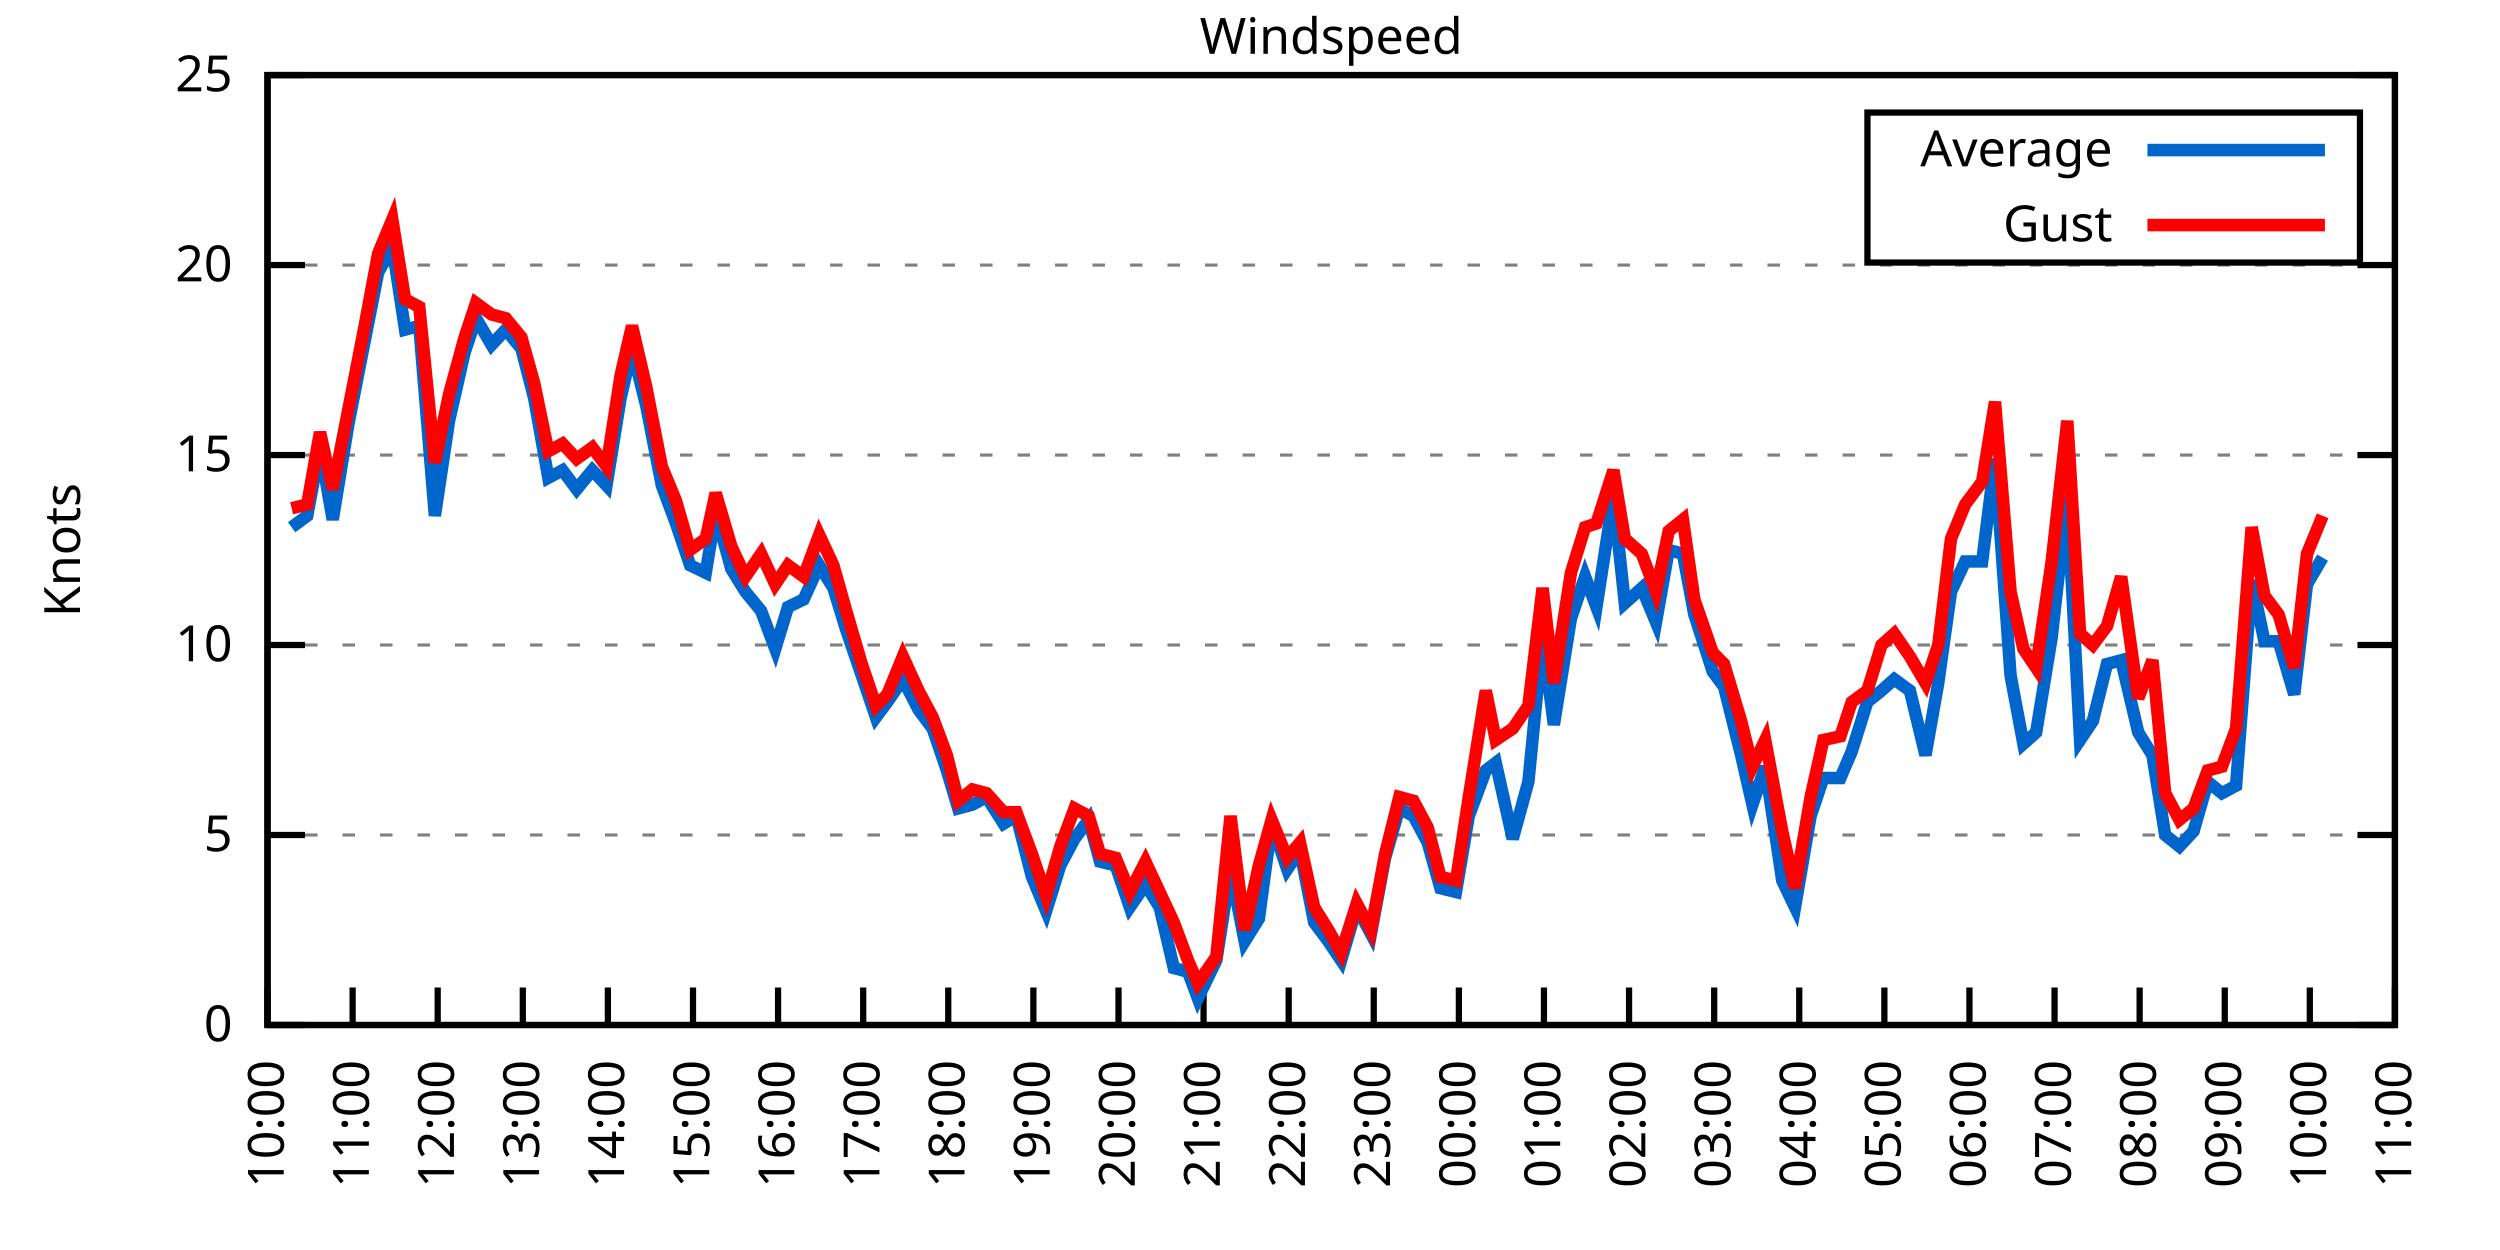
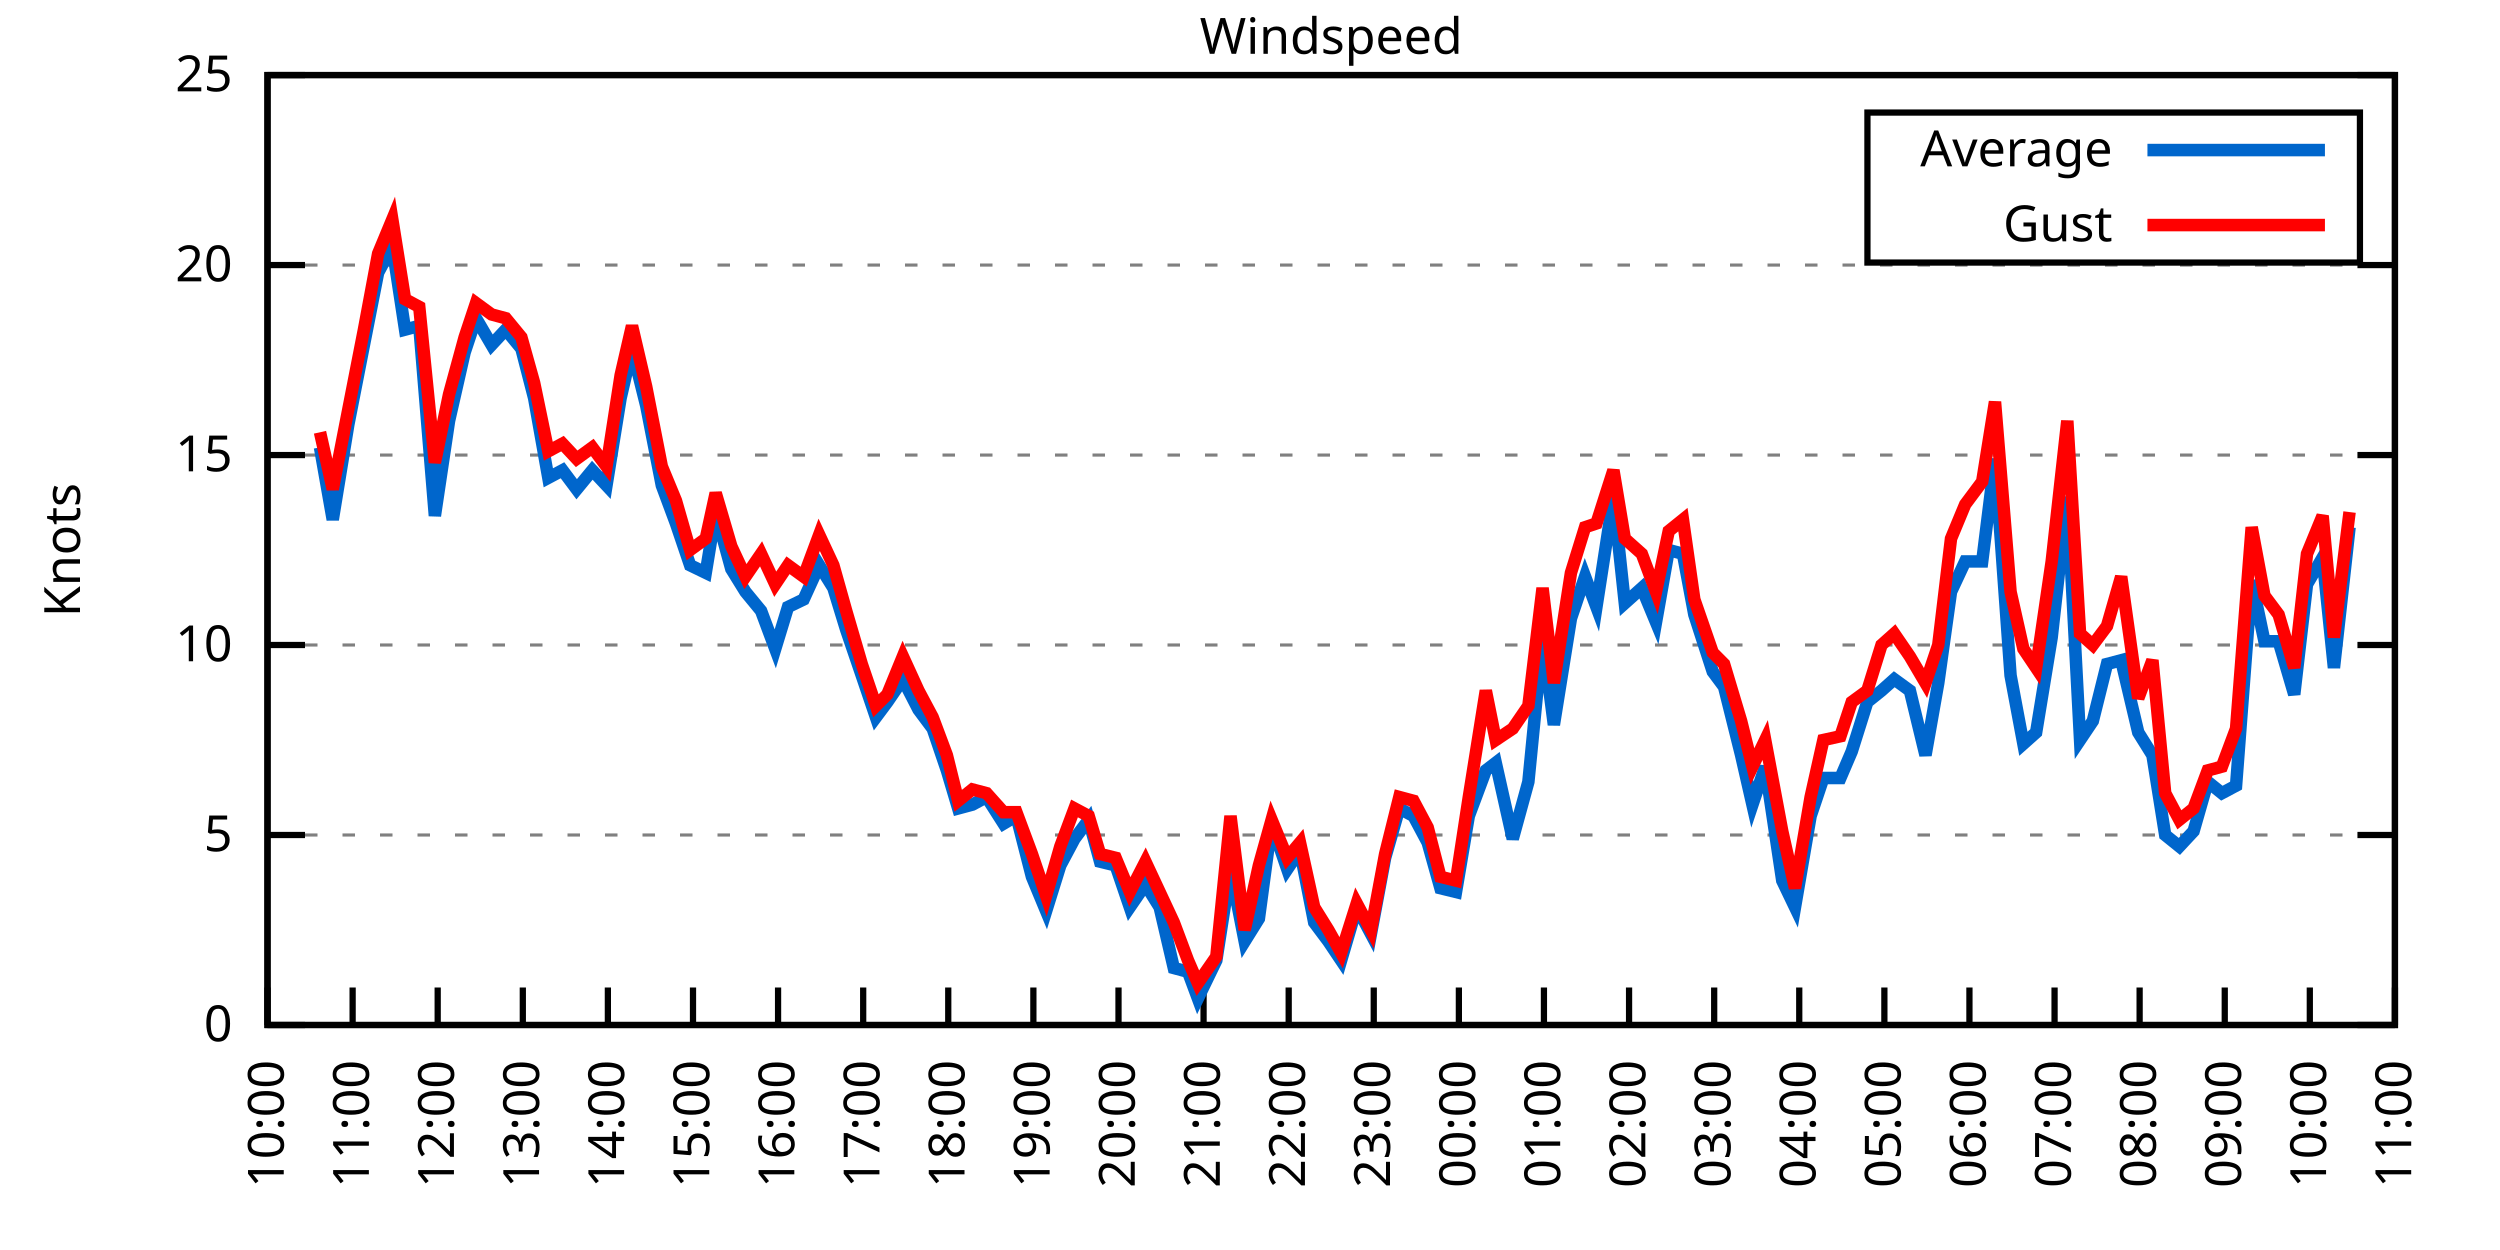
<svg xmlns="http://www.w3.org/2000/svg" xmlns:xlink="http://www.w3.org/1999/xlink" width="400" height="200" viewBox="0 0 400 200">
  <g id="gnuplot_canvas">
    <rect x="0" y="0" width="400" height="200" fill="none" />
    <defs>
      <circle id="gpDot" r="0.5" stroke-width="0.5" stroke="currentColor" />
      <path id="gpPt0" stroke-width="0.333" stroke="currentColor" d="M-1,0 h2 M0,-1 v2" />
      <path id="gpPt1" stroke-width="0.333" stroke="currentColor" d="M-1,-1 L1,1 M1,-1 L-1,1" />
      <path id="gpPt2" stroke-width="0.333" stroke="currentColor" d="M-1,0 L1,0 M0,-1 L0,1 M-1,-1 L1,1 M-1,1 L1,-1" />
      <rect id="gpPt3" stroke-width="0.333" stroke="currentColor" x="-1" y="-1" width="2" height="2" />
      <rect id="gpPt4" stroke-width="0.333" stroke="currentColor" fill="currentColor" x="-1" y="-1" width="2" height="2" />
      <circle id="gpPt5" stroke-width="0.333" stroke="currentColor" cx="0" cy="0" r="1" />
      <use xlink:href="#gpPt5" id="gpPt6" fill="currentColor" stroke="none" />
      <path id="gpPt7" stroke-width="0.333" stroke="currentColor" d="M0,-1.33 L-1.33,0.67 L1.33,0.67 z" />
      <use xlink:href="#gpPt7" id="gpPt8" fill="currentColor" stroke="none" />
      <use xlink:href="#gpPt7" id="gpPt9" stroke="currentColor" transform="rotate(180)" />
      <use xlink:href="#gpPt9" id="gpPt10" fill="currentColor" stroke="none" />
      <use xlink:href="#gpPt3" id="gpPt11" stroke="currentColor" transform="rotate(45)" />
      <use xlink:href="#gpPt11" id="gpPt12" fill="currentColor" stroke="none" />
      <path id="gpPt13" stroke-width="0.333" stroke="currentColor" d="M0,1.330 L1.265,0.411 L0.782,-1.067 L-0.782,-1.076 L-1.265,0.411 z" />
      <use xlink:href="#gpPt13" id="gpPt14" fill="currentColor" stroke="none" />
      <filter id="textbox" filterUnits="objectBoundingBox" x="0" y="0" height="1" width="1">
        <feFlood flood-color="white" flood-opacity="1" result="bgnd" />
        <feComposite in="SourceGraphic" in2="bgnd" operator="atop" />
      </filter>
      <filter id="greybox" filterUnits="objectBoundingBox" x="0" y="0" height="1" width="1">
        <feFlood flood-color="lightgrey" flood-opacity="1" result="grey" />
        <feComposite in="SourceGraphic" in2="grey" operator="atop" />
      </filter>
    </defs>
    <g fill="none" color="white" stroke="currentColor" stroke-width="1.00" stroke-linecap="butt" stroke-linejoin="miter">
</g>
    <g fill="none" color="black" stroke="currentColor" stroke-width="1.00" stroke-linecap="butt" stroke-linejoin="miter">
      <g stroke="none" shape-rendering="crispEdges">
        <polygon fill="rgb(255, 255, 255)" points="42.80,164.00 383.18,164.00 383.18,12.02 42.80,12.02 " />
      </g>
    </g>
    <g fill="none" color="black" stroke="currentColor" stroke-width="1.00" stroke-linecap="butt" stroke-linejoin="miter">
</g>
    <g fill="none" color="black" stroke="black" stroke-width="0.50" stroke-linecap="butt" stroke-linejoin="miter">
</g>
    <g fill="none" color="gray" stroke="currentColor" stroke-width="0.50" stroke-linecap="butt" stroke-linejoin="miter">
      <path stroke="gray" stroke-dasharray="2,4" class="gridline" d="M42.80,164.00 L383.19,164.00  " />
    </g>
    <g fill="none" color="gray" stroke="gray" stroke-width="1.00" stroke-linecap="butt" stroke-linejoin="miter">
</g>
    <g fill="none" color="black" stroke="currentColor" stroke-width="1.00" stroke-linecap="butt" stroke-linejoin="miter">
      <path stroke="black" d="M42.80,164.00 L48.80,164.00 M383.19,164.00 L377.19,164.00  " />
      <g transform="translate(37.20,166.60)" stroke="none" fill="black" font-family="Sans" font-size="8.00" text-anchor="end">
        <text>
          <tspan font-family="Sans"> 0</tspan>
        </text>
      </g>
    </g>
    <g fill="none" color="black" stroke="currentColor" stroke-width="1.00" stroke-linecap="butt" stroke-linejoin="miter">
</g>
    <g fill="none" color="black" stroke="black" stroke-width="0.50" stroke-linecap="butt" stroke-linejoin="miter">
</g>
    <g fill="none" color="gray" stroke="currentColor" stroke-width="0.50" stroke-linecap="butt" stroke-linejoin="miter">
      <path stroke="gray" stroke-dasharray="2,4" class="gridline" d="M42.80,133.60 L383.19,133.60  " />
    </g>
    <g fill="none" color="gray" stroke="gray" stroke-width="1.00" stroke-linecap="butt" stroke-linejoin="miter">
</g>
    <g fill="none" color="black" stroke="currentColor" stroke-width="1.00" stroke-linecap="butt" stroke-linejoin="miter">
      <path stroke="black" d="M42.80,133.60 L48.80,133.60 M383.19,133.60 L377.19,133.60  " />
      <g transform="translate(37.20,136.20)" stroke="none" fill="black" font-family="Sans" font-size="8.00" text-anchor="end">
        <text>
          <tspan font-family="Sans"> 5</tspan>
        </text>
      </g>
    </g>
    <g fill="none" color="black" stroke="currentColor" stroke-width="1.00" stroke-linecap="butt" stroke-linejoin="miter">
</g>
    <g fill="none" color="black" stroke="black" stroke-width="0.50" stroke-linecap="butt" stroke-linejoin="miter">
</g>
    <g fill="none" color="gray" stroke="currentColor" stroke-width="0.50" stroke-linecap="butt" stroke-linejoin="miter">
      <path stroke="gray" stroke-dasharray="2,4" class="gridline" d="M42.80,103.20 L383.19,103.20  " />
    </g>
    <g fill="none" color="gray" stroke="gray" stroke-width="1.00" stroke-linecap="butt" stroke-linejoin="miter">
</g>
    <g fill="none" color="black" stroke="currentColor" stroke-width="1.00" stroke-linecap="butt" stroke-linejoin="miter">
      <path stroke="black" d="M42.80,103.20 L48.80,103.20 M383.19,103.20 L377.19,103.20  " />
      <g transform="translate(37.20,105.80)" stroke="none" fill="black" font-family="Sans" font-size="8.00" text-anchor="end">
        <text>
          <tspan font-family="Sans"> 10</tspan>
        </text>
      </g>
    </g>
    <g fill="none" color="black" stroke="currentColor" stroke-width="1.00" stroke-linecap="butt" stroke-linejoin="miter">
</g>
    <g fill="none" color="black" stroke="black" stroke-width="0.50" stroke-linecap="butt" stroke-linejoin="miter">
</g>
    <g fill="none" color="gray" stroke="currentColor" stroke-width="0.50" stroke-linecap="butt" stroke-linejoin="miter">
      <path stroke="gray" stroke-dasharray="2,4" class="gridline" d="M42.80,72.81 L383.19,72.81  " />
    </g>
    <g fill="none" color="gray" stroke="gray" stroke-width="1.00" stroke-linecap="butt" stroke-linejoin="miter">
</g>
    <g fill="none" color="black" stroke="currentColor" stroke-width="1.00" stroke-linecap="butt" stroke-linejoin="miter">
      <path stroke="black" d="M42.80,72.81 L48.80,72.81 M383.19,72.81 L377.19,72.81  " />
      <g transform="translate(37.20,75.41)" stroke="none" fill="black" font-family="Sans" font-size="8.00" text-anchor="end">
        <text>
          <tspan font-family="Sans"> 15</tspan>
        </text>
      </g>
    </g>
    <g fill="none" color="black" stroke="currentColor" stroke-width="1.00" stroke-linecap="butt" stroke-linejoin="miter">
</g>
    <g fill="none" color="black" stroke="black" stroke-width="0.50" stroke-linecap="butt" stroke-linejoin="miter">
</g>
    <g fill="none" color="gray" stroke="currentColor" stroke-width="0.50" stroke-linecap="butt" stroke-linejoin="miter">
      <path stroke="gray" stroke-dasharray="2,4" class="gridline" d="M42.80,42.41 L383.19,42.41  " />
    </g>
    <g fill="none" color="gray" stroke="gray" stroke-width="1.00" stroke-linecap="butt" stroke-linejoin="miter">
</g>
    <g fill="none" color="black" stroke="currentColor" stroke-width="1.00" stroke-linecap="butt" stroke-linejoin="miter">
      <path stroke="black" d="M42.80,42.41 L48.80,42.41 M383.19,42.41 L377.19,42.41  " />
      <g transform="translate(37.20,45.01)" stroke="none" fill="black" font-family="Sans" font-size="8.00" text-anchor="end">
        <text>
          <tspan font-family="Sans"> 20</tspan>
        </text>
      </g>
    </g>
    <g fill="none" color="black" stroke="currentColor" stroke-width="1.00" stroke-linecap="butt" stroke-linejoin="miter">
</g>
    <g fill="none" color="black" stroke="black" stroke-width="0.50" stroke-linecap="butt" stroke-linejoin="miter">
</g>
    <g fill="none" color="gray" stroke="currentColor" stroke-width="0.50" stroke-linecap="butt" stroke-linejoin="miter">
      <path stroke="gray" stroke-dasharray="2,4" class="gridline" d="M42.80,12.01 L383.19,12.01  " />
    </g>
    <g fill="none" color="gray" stroke="gray" stroke-width="1.00" stroke-linecap="butt" stroke-linejoin="miter">
</g>
    <g fill="none" color="black" stroke="currentColor" stroke-width="1.00" stroke-linecap="butt" stroke-linejoin="miter">
      <path stroke="black" d="M42.80,12.01 L48.80,12.01 M383.19,12.01 L377.19,12.01  " />
      <g transform="translate(37.20,14.61)" stroke="none" fill="black" font-family="Sans" font-size="8.00" text-anchor="end">
        <text>
          <tspan font-family="Sans"> 25</tspan>
        </text>
      </g>
    </g>
    <g fill="none" color="black" stroke="currentColor" stroke-width="1.00" stroke-linecap="butt" stroke-linejoin="miter">
      <path stroke="black" d="M42.80,164.00 L42.80,158.00  " />
      <g transform="translate(45.40,169.60) rotate(270.00)" stroke="none" fill="black" font-family="Sans" font-size="8.00" text-anchor="end">
        <text>
          <tspan font-family="Sans">10:00</tspan>
        </text>
      </g>
    </g>
    <g fill="none" color="black" stroke="currentColor" stroke-width="1.00" stroke-linecap="butt" stroke-linejoin="miter">
      <path stroke="black" d="M56.42,164.00 L56.42,158.00  " />
      <g transform="translate(59.02,169.60) rotate(270.00)" stroke="none" fill="black" font-family="Sans" font-size="8.00" text-anchor="end">
        <text>
          <tspan font-family="Sans">11:00</tspan>
        </text>
      </g>
    </g>
    <g fill="none" color="black" stroke="currentColor" stroke-width="1.00" stroke-linecap="butt" stroke-linejoin="miter">
      <path stroke="black" d="M70.03,164.00 L70.03,158.00  " />
      <g transform="translate(72.63,169.60) rotate(270.00)" stroke="none" fill="black" font-family="Sans" font-size="8.00" text-anchor="end">
        <text>
          <tspan font-family="Sans">12:00</tspan>
        </text>
      </g>
    </g>
    <g fill="none" color="black" stroke="currentColor" stroke-width="1.00" stroke-linecap="butt" stroke-linejoin="miter">
      <path stroke="black" d="M83.65,164.00 L83.65,158.00  " />
      <g transform="translate(86.25,169.60) rotate(270.00)" stroke="none" fill="black" font-family="Sans" font-size="8.00" text-anchor="end">
        <text>
          <tspan font-family="Sans">13:00</tspan>
        </text>
      </g>
    </g>
    <g fill="none" color="black" stroke="currentColor" stroke-width="1.00" stroke-linecap="butt" stroke-linejoin="miter">
      <path stroke="black" d="M97.26,164.00 L97.26,158.00  " />
      <g transform="translate(99.86,169.60) rotate(270.00)" stroke="none" fill="black" font-family="Sans" font-size="8.00" text-anchor="end">
        <text>
          <tspan font-family="Sans">14:00</tspan>
        </text>
      </g>
    </g>
    <g fill="none" color="black" stroke="currentColor" stroke-width="1.00" stroke-linecap="butt" stroke-linejoin="miter">
      <path stroke="black" d="M110.88,164.00 L110.88,158.00  " />
      <g transform="translate(113.48,169.60) rotate(270.00)" stroke="none" fill="black" font-family="Sans" font-size="8.00" text-anchor="end">
        <text>
          <tspan font-family="Sans">15:00</tspan>
        </text>
      </g>
    </g>
    <g fill="none" color="black" stroke="currentColor" stroke-width="1.00" stroke-linecap="butt" stroke-linejoin="miter">
      <path stroke="black" d="M124.49,164.00 L124.49,158.00  " />
      <g transform="translate(127.09,169.60) rotate(270.00)" stroke="none" fill="black" font-family="Sans" font-size="8.00" text-anchor="end">
        <text>
          <tspan font-family="Sans">16:00</tspan>
        </text>
      </g>
    </g>
    <g fill="none" color="black" stroke="currentColor" stroke-width="1.00" stroke-linecap="butt" stroke-linejoin="miter">
      <path stroke="black" d="M138.11,164.00 L138.11,158.00  " />
      <g transform="translate(140.71,169.60) rotate(270.00)" stroke="none" fill="black" font-family="Sans" font-size="8.00" text-anchor="end">
        <text>
          <tspan font-family="Sans">17:00</tspan>
        </text>
      </g>
    </g>
    <g fill="none" color="black" stroke="currentColor" stroke-width="1.00" stroke-linecap="butt" stroke-linejoin="miter">
      <path stroke="black" d="M151.72,164.00 L151.72,158.00  " />
      <g transform="translate(154.32,169.60) rotate(270.00)" stroke="none" fill="black" font-family="Sans" font-size="8.00" text-anchor="end">
        <text>
          <tspan font-family="Sans">18:00</tspan>
        </text>
      </g>
    </g>
    <g fill="none" color="black" stroke="currentColor" stroke-width="1.00" stroke-linecap="butt" stroke-linejoin="miter">
      <path stroke="black" d="M165.34,164.00 L165.34,158.00  " />
      <g transform="translate(167.94,169.60) rotate(270.00)" stroke="none" fill="black" font-family="Sans" font-size="8.00" text-anchor="end">
        <text>
          <tspan font-family="Sans">19:00</tspan>
        </text>
      </g>
    </g>
    <g fill="none" color="black" stroke="currentColor" stroke-width="1.00" stroke-linecap="butt" stroke-linejoin="miter">
      <path stroke="black" d="M178.96,164.00 L178.96,158.00  " />
      <g transform="translate(181.56,169.60) rotate(270.00)" stroke="none" fill="black" font-family="Sans" font-size="8.00" text-anchor="end">
        <text>
          <tspan font-family="Sans">20:00</tspan>
        </text>
      </g>
    </g>
    <g fill="none" color="black" stroke="currentColor" stroke-width="1.00" stroke-linecap="butt" stroke-linejoin="miter">
      <path stroke="black" d="M192.57,164.00 L192.57,158.00  " />
      <g transform="translate(195.17,169.60) rotate(270.00)" stroke="none" fill="black" font-family="Sans" font-size="8.00" text-anchor="end">
        <text>
          <tspan font-family="Sans">21:00</tspan>
        </text>
      </g>
    </g>
    <g fill="none" color="black" stroke="currentColor" stroke-width="1.00" stroke-linecap="butt" stroke-linejoin="miter">
      <path stroke="black" d="M206.19,164.00 L206.19,158.00  " />
      <g transform="translate(208.79,169.60) rotate(270.00)" stroke="none" fill="black" font-family="Sans" font-size="8.00" text-anchor="end">
        <text>
          <tspan font-family="Sans">22:00</tspan>
        </text>
      </g>
    </g>
    <g fill="none" color="black" stroke="currentColor" stroke-width="1.00" stroke-linecap="butt" stroke-linejoin="miter">
      <path stroke="black" d="M219.80,164.00 L219.80,158.00  " />
      <g transform="translate(222.40,169.60) rotate(270.00)" stroke="none" fill="black" font-family="Sans" font-size="8.00" text-anchor="end">
        <text>
          <tspan font-family="Sans">23:00</tspan>
        </text>
      </g>
    </g>
    <g fill="none" color="black" stroke="currentColor" stroke-width="1.00" stroke-linecap="butt" stroke-linejoin="miter">
      <path stroke="black" d="M233.42,164.00 L233.42,158.00  " />
      <g transform="translate(236.02,169.60) rotate(270.00)" stroke="none" fill="black" font-family="Sans" font-size="8.00" text-anchor="end">
        <text>
          <tspan font-family="Sans">00:00</tspan>
        </text>
      </g>
    </g>
    <g fill="none" color="black" stroke="currentColor" stroke-width="1.00" stroke-linecap="butt" stroke-linejoin="miter">
      <path stroke="black" d="M247.03,164.00 L247.03,158.00  " />
      <g transform="translate(249.63,169.60) rotate(270.00)" stroke="none" fill="black" font-family="Sans" font-size="8.00" text-anchor="end">
        <text>
          <tspan font-family="Sans">01:00</tspan>
        </text>
      </g>
    </g>
    <g fill="none" color="black" stroke="currentColor" stroke-width="1.00" stroke-linecap="butt" stroke-linejoin="miter">
      <path stroke="black" d="M260.65,164.00 L260.65,158.00  " />
      <g transform="translate(263.25,169.60) rotate(270.00)" stroke="none" fill="black" font-family="Sans" font-size="8.00" text-anchor="end">
        <text>
          <tspan font-family="Sans">02:00</tspan>
        </text>
      </g>
    </g>
    <g fill="none" color="black" stroke="currentColor" stroke-width="1.00" stroke-linecap="butt" stroke-linejoin="miter">
      <path stroke="black" d="M274.27,164.00 L274.27,158.00  " />
      <g transform="translate(276.87,169.60) rotate(270.00)" stroke="none" fill="black" font-family="Sans" font-size="8.00" text-anchor="end">
        <text>
          <tspan font-family="Sans">03:00</tspan>
        </text>
      </g>
    </g>
    <g fill="none" color="black" stroke="currentColor" stroke-width="1.00" stroke-linecap="butt" stroke-linejoin="miter">
      <path stroke="black" d="M287.88,164.00 L287.88,158.00  " />
      <g transform="translate(290.48,169.60) rotate(270.00)" stroke="none" fill="black" font-family="Sans" font-size="8.00" text-anchor="end">
        <text>
          <tspan font-family="Sans">04:00</tspan>
        </text>
      </g>
    </g>
    <g fill="none" color="black" stroke="currentColor" stroke-width="1.00" stroke-linecap="butt" stroke-linejoin="miter">
      <path stroke="black" d="M301.50,164.00 L301.50,158.00  " />
      <g transform="translate(304.10,169.60) rotate(270.00)" stroke="none" fill="black" font-family="Sans" font-size="8.00" text-anchor="end">
        <text>
          <tspan font-family="Sans">05:00</tspan>
        </text>
      </g>
    </g>
    <g fill="none" color="black" stroke="currentColor" stroke-width="1.00" stroke-linecap="butt" stroke-linejoin="miter">
      <path stroke="black" d="M315.11,164.00 L315.11,158.00  " />
      <g transform="translate(317.71,169.60) rotate(270.00)" stroke="none" fill="black" font-family="Sans" font-size="8.00" text-anchor="end">
        <text>
          <tspan font-family="Sans">06:00</tspan>
        </text>
      </g>
    </g>
    <g fill="none" color="black" stroke="currentColor" stroke-width="1.00" stroke-linecap="butt" stroke-linejoin="miter">
      <path stroke="black" d="M328.73,164.00 L328.73,158.00  " />
      <g transform="translate(331.33,169.60) rotate(270.00)" stroke="none" fill="black" font-family="Sans" font-size="8.00" text-anchor="end">
        <text>
          <tspan font-family="Sans">07:00</tspan>
        </text>
      </g>
    </g>
    <g fill="none" color="black" stroke="currentColor" stroke-width="1.00" stroke-linecap="butt" stroke-linejoin="miter">
      <path stroke="black" d="M342.34,164.00 L342.34,158.00  " />
      <g transform="translate(344.94,169.60) rotate(270.00)" stroke="none" fill="black" font-family="Sans" font-size="8.00" text-anchor="end">
        <text>
          <tspan font-family="Sans">08:00</tspan>
        </text>
      </g>
    </g>
    <g fill="none" color="black" stroke="currentColor" stroke-width="1.00" stroke-linecap="butt" stroke-linejoin="miter">
      <path stroke="black" d="M355.96,164.00 L355.96,158.00  " />
      <g transform="translate(358.56,169.60) rotate(270.00)" stroke="none" fill="black" font-family="Sans" font-size="8.00" text-anchor="end">
        <text>
          <tspan font-family="Sans">09:00</tspan>
        </text>
      </g>
    </g>
    <g fill="none" color="black" stroke="currentColor" stroke-width="1.00" stroke-linecap="butt" stroke-linejoin="miter">
      <path stroke="black" d="M369.57,164.00 L369.57,158.00  " />
      <g transform="translate(372.17,169.60) rotate(270.00)" stroke="none" fill="black" font-family="Sans" font-size="8.00" text-anchor="end">
        <text>
          <tspan font-family="Sans">10:00</tspan>
        </text>
      </g>
    </g>
    <g fill="none" color="black" stroke="currentColor" stroke-width="1.00" stroke-linecap="butt" stroke-linejoin="miter">
      <path stroke="black" d="M383.19,164.00 L383.19,158.00  " />
      <g transform="translate(385.79,169.60) rotate(270.00)" stroke="none" fill="black" font-family="Sans" font-size="8.00" text-anchor="end">
        <text>
          <tspan font-family="Sans">11:00</tspan>
        </text>
      </g>
    </g>
    <g fill="none" color="black" stroke="currentColor" stroke-width="1.00" stroke-linecap="butt" stroke-linejoin="miter">
</g>
    <g fill="none" color="black" stroke="currentColor" stroke-width="1.00" stroke-linecap="butt" stroke-linejoin="miter">
      <path stroke="black" d="M42.80,12.01 L42.80,164.00 L383.19,164.00 L383.19,12.01 L42.80,12.01 Z  " />
    </g>
    <g fill="none" color="black" stroke="currentColor" stroke-width="1.00" stroke-linecap="butt" stroke-linejoin="miter">
</g>
    <g fill="none" color="black" stroke="currentColor" stroke-width="1.00" stroke-linecap="butt" stroke-linejoin="miter">
      <path stroke="black" d="M298.79,42.01 L298.79,18.01 L377.59,18.01 L377.59,42.01 L298.79,42.01 Z  " />
    </g>
    <g id="Windspeed_plot_1">
      <g fill="none" color="white" stroke="black" stroke-width="2.00" stroke-linecap="butt" stroke-linejoin="miter">
</g>
      <g fill="none" color="black" stroke="currentColor" stroke-width="2.00" stroke-linecap="butt" stroke-linejoin="miter">
        <g transform="translate(337.99,26.61)" stroke="none" fill="black" font-family="Sans" font-size="8.00" text-anchor="end">
          <text>
            <tspan font-family="Sans">Average</tspan>
          </text>
        </g>
      </g>
      <g fill="none" color="black" stroke="currentColor" stroke-width="2.00" stroke-linecap="butt" stroke-linejoin="miter">
-         <path stroke="rgb(  0, 102, 204)" d="M343.59,24.01 L371.99,24.01 M46.66,84.36 L49.15,82.53 L51.20,71.59 L53.24,83.14 L55.73,67.94 L58.23,55.18   L60.50,43.62 L62.77,39.37 L64.81,52.74 L67.08,52.14 L69.58,82.53 L71.85,67.33 L74.34,56.39 L76.16,50.92   L78.65,55.18 L80.92,52.74 L83.42,55.78 L85.46,63.69 L87.73,76.45 L90.00,75.24 L92.27,78.28 L94.77,75.24   L97.04,77.67 L99.30,63.69 L101.12,55.78 L103.39,64.90 L105.89,77.67 L108.15,83.75 L110.42,90.44 L112.92,91.65   L114.51,81.93 L117.01,91.04 L119.27,94.69 L121.77,97.73 L124.04,103.81 L126.08,97.12 L128.58,95.91 L131.07,90.44   L133.34,94.08 L135.39,100.77 L137.88,108.07 L140.15,114.76 L141.97,112.32 L144.46,108.68 L146.96,113.54 L149.23,116.58   L151.50,123.27 L153.31,129.35 L155.58,128.74 L157.85,127.52 L160.57,131.78 L162.62,130.56 L165.11,140.29 L167.38,145.76   L169.65,138.47 L171.92,134.21 L174.19,131.17 L176.01,137.86 L178.50,138.47 L180.77,145.15 L183.27,141.51 L185.54,145.15   L187.81,154.88 L190.08,155.49 L191.66,159.74 L194.61,153.66 L196.88,139.07 L199.15,150.62 L201.42,146.98 L203.46,131.78   L205.96,139.07 L208.00,136.03 L210.27,147.59 L212.54,150.62 L214.58,153.66 L217.08,145.15 L219.35,149.41 L221.62,137.25   L223.89,129.35 L226.16,130.56 L228.43,134.82 L230.47,142.11 L232.96,142.72 L235.01,130.56 L237.73,123.27 L239.32,122.05   L242.04,134.21 L244.54,125.09 L246.81,101.99 L248.62,115.97 L251.35,98.95 L253.61,92.26 L255.43,97.12 L258.15,79.49   L259.97,96.52 L262.69,94.08 L264.96,99.56 L267.00,88.00 L269.27,88.61 L271.09,98.34 L274.04,107.46 L275.85,109.89   L278.58,120.83 L280.39,128.74 L282.43,122.66 L285.16,140.90 L287.20,145.15 L289.70,130.56 L291.74,124.48 L294.46,124.48   L296.28,120.23 L298.77,112.32 L301.04,110.50 L303.08,108.68 L305.58,110.50 L308.08,120.83 L310.12,109.28 L312.16,94.69   L314.43,89.83 L317.15,89.83 L319.20,73.41 L321.69,108.07 L323.74,119.01 L325.78,117.19 L328.27,101.99 L330.77,79.49   L332.81,118.40 L334.85,115.36 L337.12,106.24 L339.39,105.64 L342.12,117.19 L344.39,120.83 L346.43,133.60 L348.70,135.43   L350.97,132.99 L353.24,125.09 L355.50,126.91 L357.77,125.70 L360.27,92.87 L362.31,102.60 L364.58,102.60 L367.08,111.11   L369.12,93.48 L371.62,89.22  " />
+         <path stroke="rgb(  0, 102, 204)" d="M343.59,24.01 L371.99,24.01 M51.20,71.59 L53.24,83.14 L55.73,67.94 L58.23,55.18 L60.50,43.62 L62.77,39.37   L64.81,52.74 L67.08,52.14 L69.58,82.53 L71.85,67.33 L74.34,56.39 L76.16,50.92 L78.65,55.18 L80.92,52.74   L83.42,55.78 L85.46,63.69 L87.73,76.45 L90.00,75.24 L92.27,78.28 L94.77,75.24 L97.04,77.67 L99.30,63.69   L101.12,55.78 L103.39,64.90 L105.89,77.67 L108.15,83.75 L110.42,90.44 L112.92,91.65 L114.51,81.93 L117.01,91.04   L119.27,94.69 L121.77,97.73 L124.04,103.81 L126.08,97.12 L128.58,95.91 L131.07,90.44 L133.34,94.08 L135.39,100.77   L137.88,108.07 L140.15,114.76 L141.97,112.32 L144.46,108.68 L146.96,113.54 L149.23,116.58 L151.50,123.27 L153.31,129.35   L155.58,128.74 L157.85,127.52 L160.57,131.78 L162.62,130.56 L165.11,140.29 L167.38,145.76 L169.65,138.47 L171.92,134.21   L174.19,131.17 L176.01,137.86 L178.50,138.47 L180.77,145.15 L183.27,141.51 L185.54,145.15 L187.81,154.88 L190.08,155.49   L191.66,159.74 L194.61,153.66 L196.88,139.07 L199.15,150.62 L201.42,146.98 L203.46,131.78 L205.96,139.07 L208.00,136.03   L210.27,147.59 L212.54,150.62 L214.58,153.66 L217.08,145.15 L219.35,149.41 L221.62,137.25 L223.89,129.35 L226.16,130.56   L228.43,134.82 L230.47,142.11 L232.96,142.72 L235.01,130.56 L237.73,123.27 L239.32,122.05 L242.04,134.21 L244.54,125.09   L246.81,101.99 L248.62,115.97 L251.35,98.95 L253.61,92.26 L255.43,97.12 L258.15,79.49 L259.97,96.52 L262.69,94.08   L264.96,99.56 L267.00,88.00 L269.27,88.61 L271.09,98.34 L274.04,107.46 L275.85,109.89 L278.58,120.83 L280.39,128.74   L282.43,122.66 L285.16,140.90 L287.20,145.15 L289.70,130.56 L291.74,124.48 L294.46,124.48 L296.28,120.23 L298.77,112.32   L301.04,110.50 L303.08,108.68 L305.58,110.50 L308.08,120.83 L310.12,109.28 L312.16,94.69 L314.43,89.83 L317.15,89.83   L319.20,73.41 L321.69,108.07 L323.74,119.01 L325.78,117.19 L328.27,101.99 L330.77,79.49 L332.81,118.40 L334.85,115.36   L337.12,106.24 L339.39,105.64 L342.12,117.19 L344.39,120.83 L346.43,133.60 L348.70,135.43 L350.97,132.99 L353.24,125.09   L355.50,126.91 L357.77,125.70 L360.27,92.87 L362.31,102.60 L364.58,102.60 L367.08,111.11 L369.12,93.48 L371.62,89.22   L373.43,106.85 L375.93,84.36  " />
      </g>
    </g>
    <g id="Windspeed_plot_2">
      <g fill="none" color="black" stroke="currentColor" stroke-width="2.00" stroke-linecap="butt" stroke-linejoin="miter">
        <g transform="translate(337.99,38.61)" stroke="none" fill="black" font-family="Sans" font-size="8.00" text-anchor="end">
          <text>
            <tspan font-family="Sans">Gust</tspan>
          </text>
        </g>
      </g>
      <g fill="none" color="black" stroke="currentColor" stroke-width="2.00" stroke-linecap="butt" stroke-linejoin="miter">
-         <path stroke="rgb(255,   0,   0)" d="M343.59,36.01 L371.99,36.01 M46.66,81.32 L49.15,80.71 L51.20,69.16 L53.24,78.28 L55.73,65.51 L58.23,52.74   L60.50,40.58 L62.77,35.11 L64.81,47.88 L67.08,49.10 L69.58,74.02 L71.85,63.08 L74.34,53.96 L76.16,48.49   L78.65,50.31 L80.92,50.92 L83.42,53.96 L85.46,61.25 L87.73,72.20 L90.00,70.98 L92.27,73.41 L94.77,71.59   L97.04,74.63 L99.30,60.04 L101.12,52.14 L103.39,61.86 L105.89,74.63 L108.15,80.10 L110.42,88.00 L112.92,86.18   L114.51,78.89 L117.01,87.40 L119.27,92.26 L121.77,88.61 L124.04,93.48 L126.08,90.44 L128.58,92.26 L131.07,85.57   L133.34,90.44 L135.39,97.73 L137.88,106.24 L140.15,112.93 L141.97,111.11 L144.46,105.03 L146.96,110.50 L149.23,114.76   L151.50,120.83 L153.31,128.13 L155.58,126.31 L157.85,126.91 L160.57,129.95 L162.62,129.95 L165.11,136.64 L167.38,143.33   L169.65,135.43 L171.92,129.35 L174.19,130.56 L176.01,136.64 L178.50,137.25 L180.77,142.72 L183.27,137.86 L185.54,142.72   L187.81,147.59 L190.08,153.66 L191.66,157.31 L194.61,153.06 L196.88,130.56 L199.15,148.80 L201.42,138.47 L203.46,131.17   L205.96,137.25 L208.00,134.82 L210.27,145.15 L212.54,148.80 L214.58,152.45 L217.08,144.55 L219.35,148.80 L221.62,136.64   L223.89,127.52 L226.16,128.13 L228.43,132.39 L230.47,140.29 L232.96,140.90 L235.01,127.52 L237.73,110.50 L239.32,118.40   L242.04,116.58 L244.54,112.93 L246.81,94.08 L248.62,109.28 L251.35,91.65 L253.61,84.36 L255.43,83.75 L258.15,75.24   L259.97,86.18 L262.69,88.61 L264.96,94.69 L267.00,84.97 L269.27,83.14 L271.09,95.91 L274.04,104.42 L275.85,106.24   L278.58,115.36 L280.39,122.66 L282.43,118.40 L285.16,132.99 L287.20,142.11 L289.70,127.52 L291.74,118.40 L294.46,117.80   L296.28,112.32 L298.77,110.50 L301.04,103.20 L303.08,101.38 L305.58,105.03 L308.08,109.28 L310.12,103.20 L312.16,86.18   L314.43,80.71 L317.15,77.06 L319.20,64.29 L321.69,94.69 L323.74,103.81 L325.78,106.85 L328.27,89.83 L330.77,67.33   L332.81,101.38 L334.85,103.20 L337.12,100.16 L339.39,92.26 L342.12,111.72 L344.39,105.64 L346.43,126.91 L348.70,131.17   L350.97,129.35 L353.24,123.27 L355.50,122.66 L357.77,116.58 L360.27,84.36 L362.31,95.30 L364.58,98.34 L367.08,106.85   L369.12,88.61 L371.62,82.53  " />
+         <path stroke="rgb(255,   0,   0)" d="M343.59,36.01 L371.99,36.01 M51.20,69.16 L53.24,78.28 L55.73,65.51 L58.23,52.74 L60.50,40.58 L62.77,35.11   L64.81,47.88 L67.08,49.10 L69.58,74.02 L71.85,63.08 L74.34,53.96 L76.16,48.49 L78.65,50.31 L80.92,50.92   L83.42,53.96 L85.46,61.25 L87.73,72.20 L90.00,70.98 L92.27,73.41 L94.77,71.59 L97.04,74.63 L99.30,60.04   L101.12,52.14 L103.39,61.86 L105.89,74.63 L108.15,80.10 L110.42,88.00 L112.92,86.18 L114.51,78.89 L117.01,87.40   L119.27,92.26 L121.77,88.61 L124.04,93.48 L126.08,90.44 L128.58,92.26 L131.07,85.57 L133.34,90.44 L135.39,97.73   L137.88,106.24 L140.15,112.93 L141.97,111.11 L144.46,105.03 L146.96,110.50 L149.23,114.76 L151.50,120.83 L153.31,128.13   L155.58,126.31 L157.85,126.91 L160.57,129.95 L162.62,129.95 L165.11,136.64 L167.38,143.33 L169.65,135.43 L171.92,129.35   L174.19,130.56 L176.01,136.64 L178.50,137.25 L180.77,142.72 L183.27,137.86 L185.54,142.72 L187.81,147.59 L190.08,153.66   L191.66,157.31 L194.61,153.06 L196.88,130.56 L199.15,148.80 L201.42,138.47 L203.46,131.17 L205.96,137.25 L208.00,134.82   L210.27,145.15 L212.54,148.80 L214.58,152.45 L217.08,144.55 L219.35,148.80 L221.62,136.64 L223.89,127.52 L226.16,128.13   L228.43,132.39 L230.47,140.29 L232.96,140.90 L235.01,127.52 L237.73,110.50 L239.32,118.40 L242.04,116.58 L244.54,112.93   L246.81,94.08 L248.62,109.28 L251.35,91.65 L253.61,84.36 L255.43,83.75 L258.15,75.24 L259.97,86.18 L262.69,88.61   L264.96,94.69 L267.00,84.97 L269.27,83.14 L271.09,95.91 L274.04,104.42 L275.85,106.24 L278.58,115.36 L280.39,122.66   L282.43,118.40 L285.16,132.99 L287.20,142.11 L289.70,127.52 L291.74,118.40 L294.46,117.80 L296.28,112.32 L298.77,110.50   L301.04,103.20 L303.08,101.38 L305.58,105.03 L308.08,109.28 L310.12,103.20 L312.16,86.18 L314.43,80.71 L317.15,77.06   L319.20,64.29 L321.69,94.69 L323.74,103.81 L325.78,106.85 L328.27,89.83 L330.77,67.33 L332.81,101.38 L334.85,103.20   L337.12,100.16 L339.39,92.26 L342.12,111.72 L344.39,105.64 L346.43,126.91 L348.70,131.17 L350.97,129.35 L353.24,123.27   L355.50,122.66 L357.77,116.58 L360.27,84.36 L362.31,95.30 L364.58,98.34 L367.08,106.85 L369.12,88.61 L371.62,82.53   L373.43,101.99 L375.93,81.93  " />
      </g>
    </g>
    <g fill="none" color="black" stroke="currentColor" stroke-width="2.00" stroke-linecap="butt" stroke-linejoin="miter">
</g>
    <g fill="none" color="black" stroke="black" stroke-width="1.00" stroke-linecap="butt" stroke-linejoin="miter">
</g>
    <g fill="none" color="black" stroke="currentColor" stroke-width="1.00" stroke-linecap="butt" stroke-linejoin="miter">
      <path stroke="black" d="M42.80,12.01 L42.80,164.00 L383.19,164.00 L383.19,12.01 L42.80,12.01 Z  " />
      <g transform="translate(12.80,88.01) rotate(270.00)" stroke="none" fill="black" font-family="Sans" font-size="8.00" text-anchor="middle">
        <text>
          <tspan font-family="Sans">Knots</tspan>
        </text>
      </g>
    </g>
    <g fill="none" color="black" stroke="currentColor" stroke-width="1.00" stroke-linecap="butt" stroke-linejoin="miter">
</g>
    <g fill="none" color="black" stroke="currentColor" stroke-width="1.00" stroke-linecap="butt" stroke-linejoin="miter">
      <g transform="translate(212.99,8.61)" stroke="none" fill="black" font-family="Sans" font-size="8.00" text-anchor="middle">
        <text>
          <tspan font-family="Sans">Windspeed</tspan>
        </text>
      </g>
    </g>
    <g fill="none" color="black" stroke="currentColor" stroke-width="1.00" stroke-linecap="butt" stroke-linejoin="miter">
</g>
  </g>
</svg>
